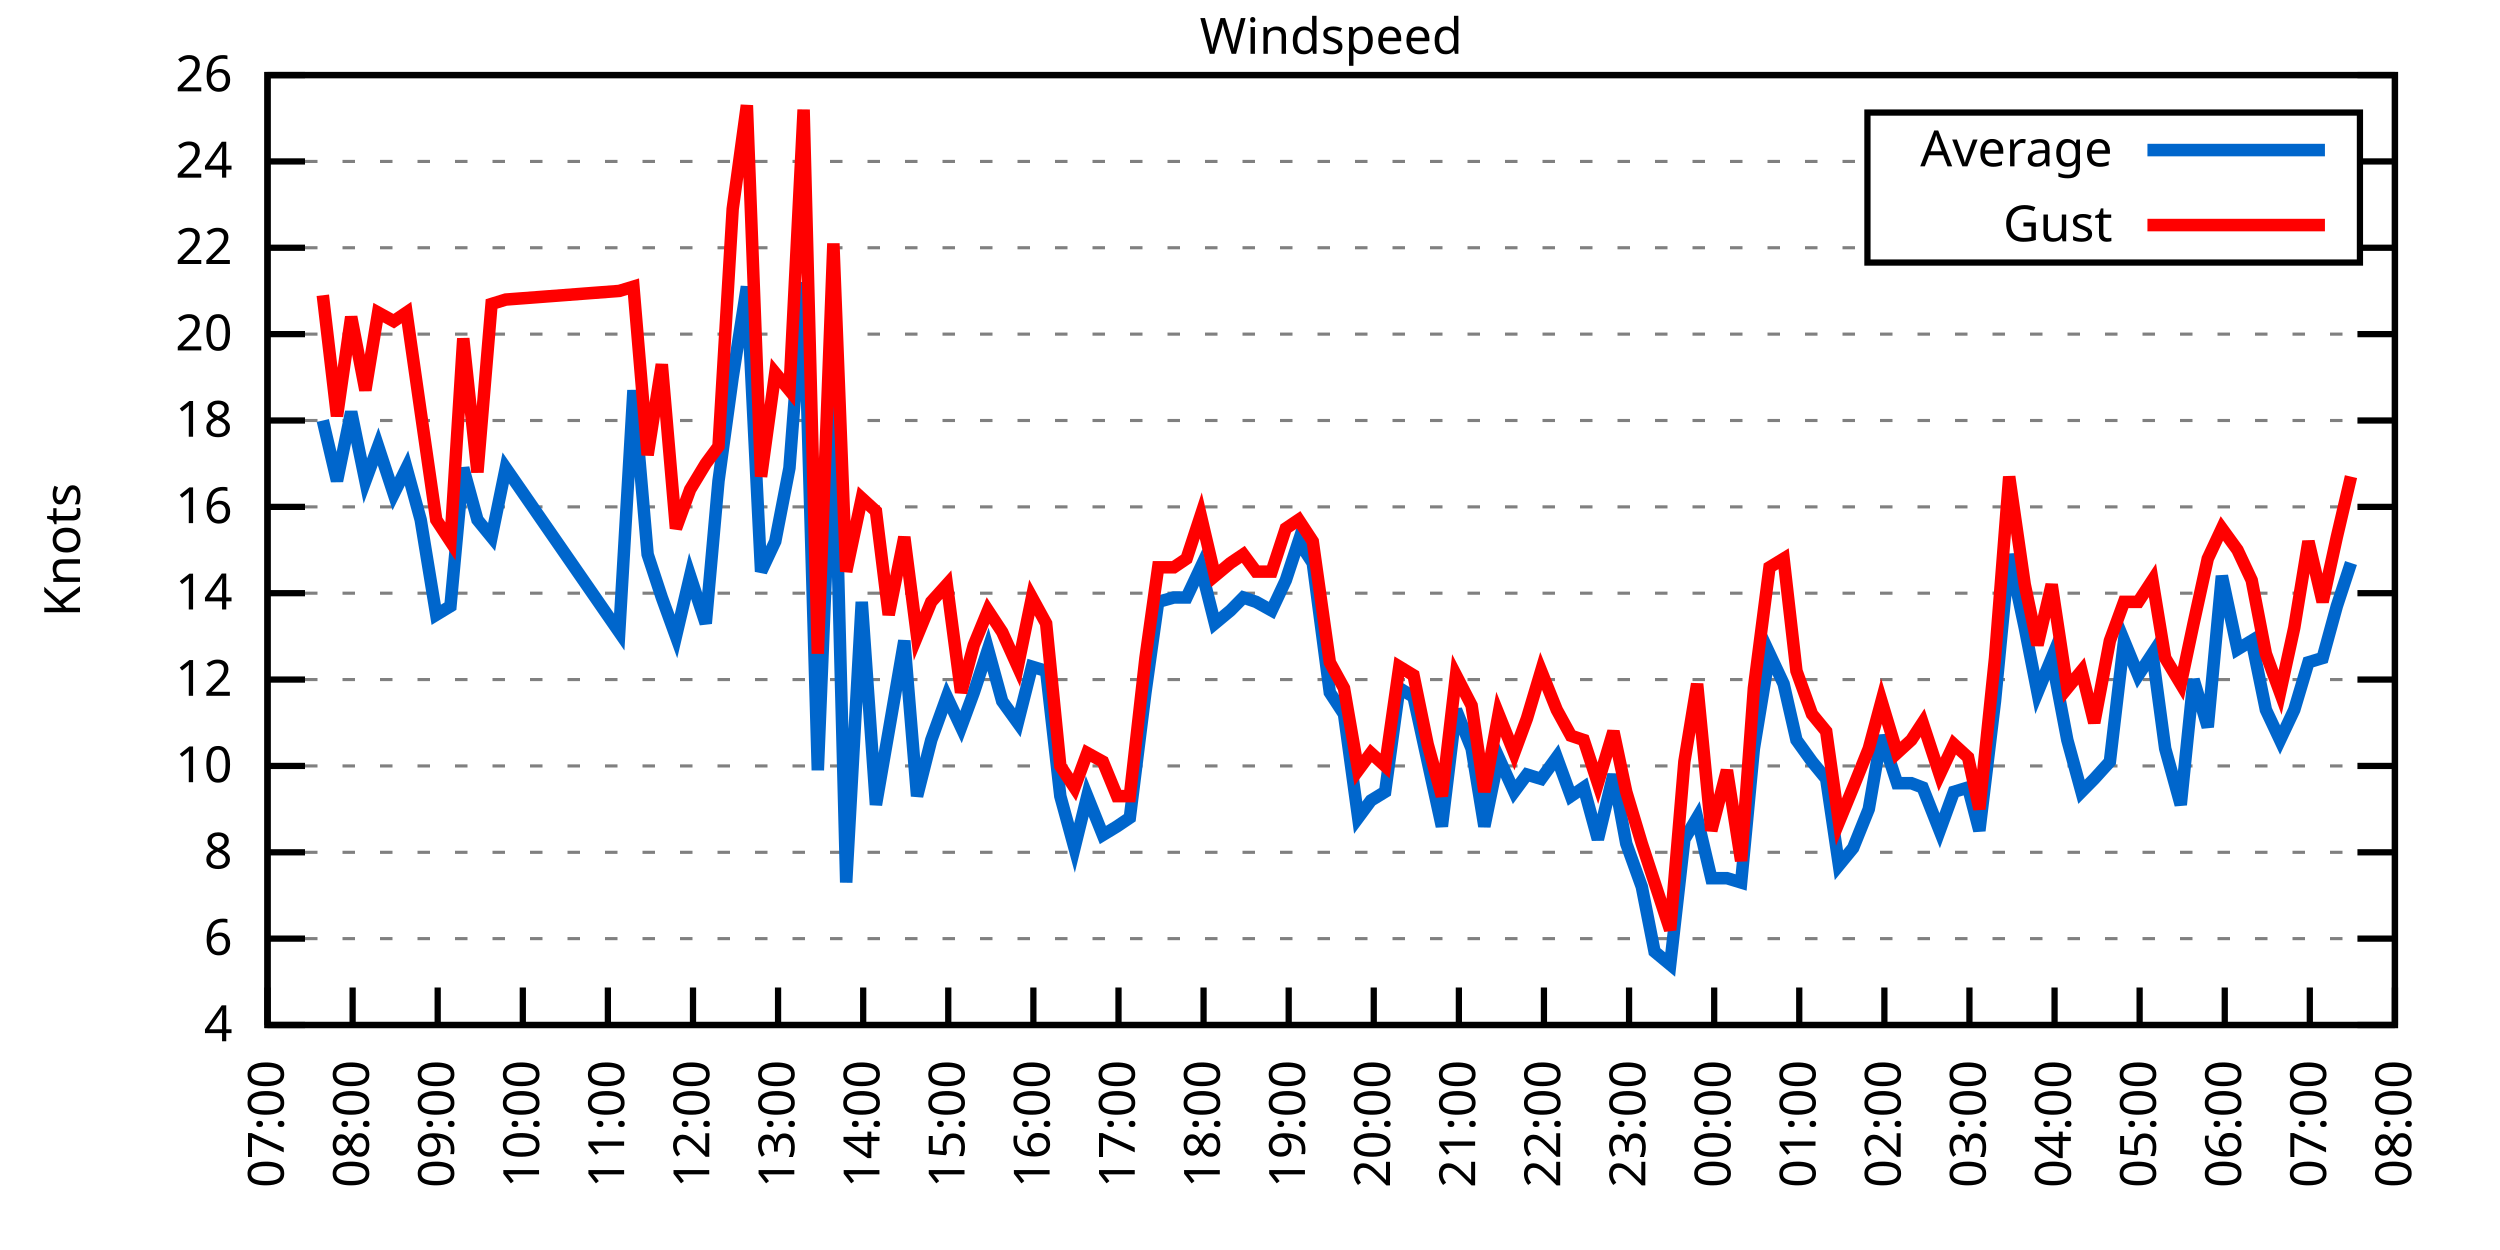
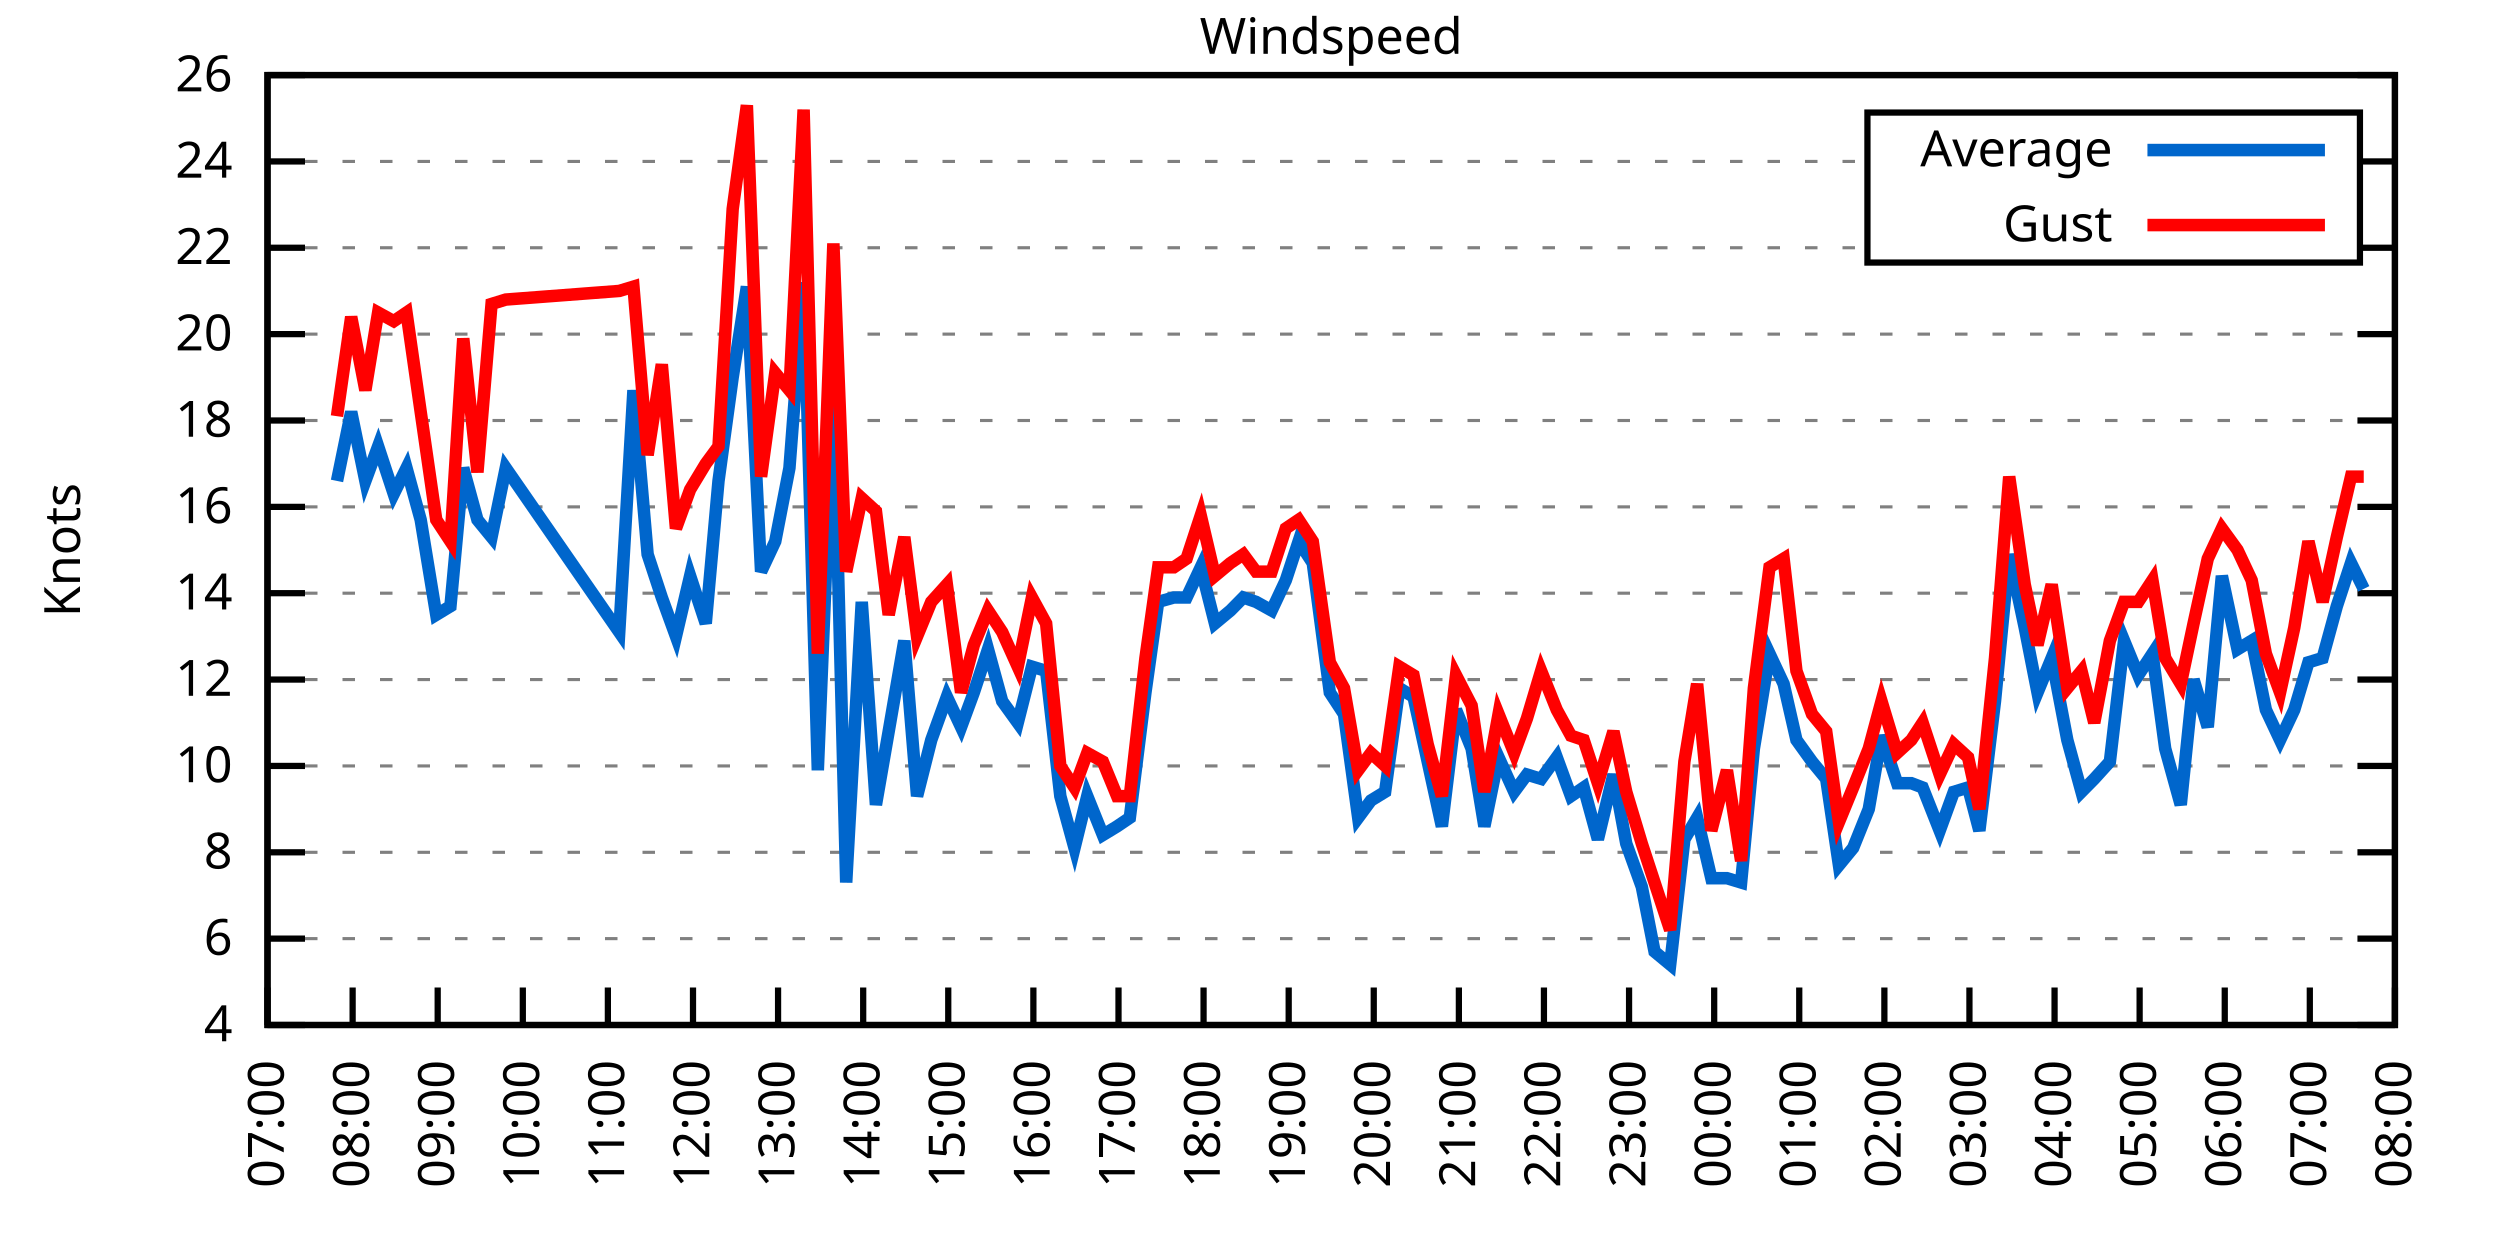
<svg xmlns="http://www.w3.org/2000/svg" xmlns:xlink="http://www.w3.org/1999/xlink" width="400" height="200" viewBox="0 0 400 200">
  <g id="gnuplot_canvas">
    <rect x="0" y="0" width="400" height="200" fill="none" />
    <defs>
      <circle id="gpDot" r="0.5" stroke-width="0.5" stroke="currentColor" />
      <path id="gpPt0" stroke-width="0.333" stroke="currentColor" d="M-1,0 h2 M0,-1 v2" />
      <path id="gpPt1" stroke-width="0.333" stroke="currentColor" d="M-1,-1 L1,1 M1,-1 L-1,1" />
      <path id="gpPt2" stroke-width="0.333" stroke="currentColor" d="M-1,0 L1,0 M0,-1 L0,1 M-1,-1 L1,1 M-1,1 L1,-1" />
      <rect id="gpPt3" stroke-width="0.333" stroke="currentColor" x="-1" y="-1" width="2" height="2" />
      <rect id="gpPt4" stroke-width="0.333" stroke="currentColor" fill="currentColor" x="-1" y="-1" width="2" height="2" />
      <circle id="gpPt5" stroke-width="0.333" stroke="currentColor" cx="0" cy="0" r="1" />
      <use xlink:href="#gpPt5" id="gpPt6" fill="currentColor" stroke="none" />
      <path id="gpPt7" stroke-width="0.333" stroke="currentColor" d="M0,-1.33 L-1.33,0.67 L1.33,0.67 z" />
      <use xlink:href="#gpPt7" id="gpPt8" fill="currentColor" stroke="none" />
      <use xlink:href="#gpPt7" id="gpPt9" stroke="currentColor" transform="rotate(180)" />
      <use xlink:href="#gpPt9" id="gpPt10" fill="currentColor" stroke="none" />
      <use xlink:href="#gpPt3" id="gpPt11" stroke="currentColor" transform="rotate(45)" />
      <use xlink:href="#gpPt11" id="gpPt12" fill="currentColor" stroke="none" />
      <path id="gpPt13" stroke-width="0.333" stroke="currentColor" d="M0,1.330 L1.265,0.411 L0.782,-1.067 L-0.782,-1.076 L-1.265,0.411 z" />
      <use xlink:href="#gpPt13" id="gpPt14" fill="currentColor" stroke="none" />
      <filter id="textbox" filterUnits="objectBoundingBox" x="0" y="0" height="1" width="1">
        <feFlood flood-color="white" flood-opacity="1" result="bgnd" />
        <feComposite in="SourceGraphic" in2="bgnd" operator="atop" />
      </filter>
      <filter id="greybox" filterUnits="objectBoundingBox" x="0" y="0" height="1" width="1">
        <feFlood flood-color="lightgrey" flood-opacity="1" result="grey" />
        <feComposite in="SourceGraphic" in2="grey" operator="atop" />
      </filter>
    </defs>
    <g fill="none" color="white" stroke="currentColor" stroke-width="1.00" stroke-linecap="butt" stroke-linejoin="miter">
</g>
    <g fill="none" color="black" stroke="currentColor" stroke-width="1.00" stroke-linecap="butt" stroke-linejoin="miter">
      <g stroke="none" shape-rendering="crispEdges">
        <polygon fill="rgb(255, 255, 255)" points="42.80,164.00 383.18,164.00 383.18,12.02 42.80,12.02 " />
      </g>
    </g>
    <g fill="none" color="black" stroke="currentColor" stroke-width="1.00" stroke-linecap="butt" stroke-linejoin="miter">
</g>
    <g fill="none" color="black" stroke="black" stroke-width="0.50" stroke-linecap="butt" stroke-linejoin="miter">
</g>
    <g fill="none" color="gray" stroke="currentColor" stroke-width="0.50" stroke-linecap="butt" stroke-linejoin="miter">
      <path stroke="gray" stroke-dasharray="2,4" class="gridline" d="M42.80,164.00 L383.19,164.00  " />
    </g>
    <g fill="none" color="gray" stroke="gray" stroke-width="1.00" stroke-linecap="butt" stroke-linejoin="miter">
</g>
    <g fill="none" color="black" stroke="currentColor" stroke-width="1.00" stroke-linecap="butt" stroke-linejoin="miter">
      <path stroke="black" d="M42.80,164.00 L48.80,164.00 M383.19,164.00 L377.19,164.00  " />
      <g transform="translate(37.20,166.60)" stroke="none" fill="black" font-family="Sans" font-size="8.00" text-anchor="end">
        <text>
          <tspan font-family="Sans"> 4</tspan>
        </text>
      </g>
    </g>
    <g fill="none" color="black" stroke="currentColor" stroke-width="1.00" stroke-linecap="butt" stroke-linejoin="miter">
</g>
    <g fill="none" color="black" stroke="black" stroke-width="0.50" stroke-linecap="butt" stroke-linejoin="miter">
</g>
    <g fill="none" color="gray" stroke="currentColor" stroke-width="0.50" stroke-linecap="butt" stroke-linejoin="miter">
      <path stroke="gray" stroke-dasharray="2,4" class="gridline" d="M42.80,150.18 L383.19,150.18  " />
    </g>
    <g fill="none" color="gray" stroke="gray" stroke-width="1.00" stroke-linecap="butt" stroke-linejoin="miter">
</g>
    <g fill="none" color="black" stroke="currentColor" stroke-width="1.00" stroke-linecap="butt" stroke-linejoin="miter">
      <path stroke="black" d="M42.80,150.18 L48.80,150.18 M383.19,150.18 L377.19,150.18  " />
      <g transform="translate(37.20,152.78)" stroke="none" fill="black" font-family="Sans" font-size="8.00" text-anchor="end">
        <text>
          <tspan font-family="Sans"> 6</tspan>
        </text>
      </g>
    </g>
    <g fill="none" color="black" stroke="currentColor" stroke-width="1.00" stroke-linecap="butt" stroke-linejoin="miter">
</g>
    <g fill="none" color="black" stroke="black" stroke-width="0.50" stroke-linecap="butt" stroke-linejoin="miter">
</g>
    <g fill="none" color="gray" stroke="currentColor" stroke-width="0.50" stroke-linecap="butt" stroke-linejoin="miter">
      <path stroke="gray" stroke-dasharray="2,4" class="gridline" d="M42.80,136.37 L383.19,136.37  " />
    </g>
    <g fill="none" color="gray" stroke="gray" stroke-width="1.00" stroke-linecap="butt" stroke-linejoin="miter">
</g>
    <g fill="none" color="black" stroke="currentColor" stroke-width="1.00" stroke-linecap="butt" stroke-linejoin="miter">
      <path stroke="black" d="M42.80,136.37 L48.80,136.37 M383.19,136.37 L377.19,136.37  " />
      <g transform="translate(37.20,138.97)" stroke="none" fill="black" font-family="Sans" font-size="8.00" text-anchor="end">
        <text>
          <tspan font-family="Sans"> 8</tspan>
        </text>
      </g>
    </g>
    <g fill="none" color="black" stroke="currentColor" stroke-width="1.00" stroke-linecap="butt" stroke-linejoin="miter">
</g>
    <g fill="none" color="black" stroke="black" stroke-width="0.50" stroke-linecap="butt" stroke-linejoin="miter">
</g>
    <g fill="none" color="gray" stroke="currentColor" stroke-width="0.50" stroke-linecap="butt" stroke-linejoin="miter">
      <path stroke="gray" stroke-dasharray="2,4" class="gridline" d="M42.80,122.55 L383.19,122.55  " />
    </g>
    <g fill="none" color="gray" stroke="gray" stroke-width="1.00" stroke-linecap="butt" stroke-linejoin="miter">
</g>
    <g fill="none" color="black" stroke="currentColor" stroke-width="1.00" stroke-linecap="butt" stroke-linejoin="miter">
      <path stroke="black" d="M42.80,122.55 L48.80,122.55 M383.19,122.55 L377.19,122.55  " />
      <g transform="translate(37.20,125.15)" stroke="none" fill="black" font-family="Sans" font-size="8.00" text-anchor="end">
        <text>
          <tspan font-family="Sans"> 10</tspan>
        </text>
      </g>
    </g>
    <g fill="none" color="black" stroke="currentColor" stroke-width="1.00" stroke-linecap="butt" stroke-linejoin="miter">
</g>
    <g fill="none" color="black" stroke="black" stroke-width="0.50" stroke-linecap="butt" stroke-linejoin="miter">
</g>
    <g fill="none" color="gray" stroke="currentColor" stroke-width="0.50" stroke-linecap="butt" stroke-linejoin="miter">
      <path stroke="gray" stroke-dasharray="2,4" class="gridline" d="M42.80,108.73 L383.19,108.73  " />
    </g>
    <g fill="none" color="gray" stroke="gray" stroke-width="1.00" stroke-linecap="butt" stroke-linejoin="miter">
</g>
    <g fill="none" color="black" stroke="currentColor" stroke-width="1.00" stroke-linecap="butt" stroke-linejoin="miter">
      <path stroke="black" d="M42.80,108.73 L48.80,108.73 M383.19,108.73 L377.19,108.73  " />
      <g transform="translate(37.20,111.33)" stroke="none" fill="black" font-family="Sans" font-size="8.00" text-anchor="end">
        <text>
          <tspan font-family="Sans"> 12</tspan>
        </text>
      </g>
    </g>
    <g fill="none" color="black" stroke="currentColor" stroke-width="1.00" stroke-linecap="butt" stroke-linejoin="miter">
</g>
    <g fill="none" color="black" stroke="black" stroke-width="0.50" stroke-linecap="butt" stroke-linejoin="miter">
</g>
    <g fill="none" color="gray" stroke="currentColor" stroke-width="0.50" stroke-linecap="butt" stroke-linejoin="miter">
      <path stroke="gray" stroke-dasharray="2,4" class="gridline" d="M42.80,94.91 L383.19,94.91  " />
    </g>
    <g fill="none" color="gray" stroke="gray" stroke-width="1.00" stroke-linecap="butt" stroke-linejoin="miter">
</g>
    <g fill="none" color="black" stroke="currentColor" stroke-width="1.00" stroke-linecap="butt" stroke-linejoin="miter">
      <path stroke="black" d="M42.80,94.91 L48.80,94.91 M383.19,94.91 L377.19,94.91  " />
      <g transform="translate(37.20,97.51)" stroke="none" fill="black" font-family="Sans" font-size="8.00" text-anchor="end">
        <text>
          <tspan font-family="Sans"> 14</tspan>
        </text>
      </g>
    </g>
    <g fill="none" color="black" stroke="currentColor" stroke-width="1.00" stroke-linecap="butt" stroke-linejoin="miter">
</g>
    <g fill="none" color="black" stroke="black" stroke-width="0.50" stroke-linecap="butt" stroke-linejoin="miter">
</g>
    <g fill="none" color="gray" stroke="currentColor" stroke-width="0.50" stroke-linecap="butt" stroke-linejoin="miter">
      <path stroke="gray" stroke-dasharray="2,4" class="gridline" d="M42.80,81.10 L383.19,81.10  " />
    </g>
    <g fill="none" color="gray" stroke="gray" stroke-width="1.00" stroke-linecap="butt" stroke-linejoin="miter">
</g>
    <g fill="none" color="black" stroke="currentColor" stroke-width="1.00" stroke-linecap="butt" stroke-linejoin="miter">
      <path stroke="black" d="M42.80,81.10 L48.80,81.10 M383.19,81.10 L377.19,81.10  " />
      <g transform="translate(37.20,83.70)" stroke="none" fill="black" font-family="Sans" font-size="8.00" text-anchor="end">
        <text>
          <tspan font-family="Sans"> 16</tspan>
        </text>
      </g>
    </g>
    <g fill="none" color="black" stroke="currentColor" stroke-width="1.00" stroke-linecap="butt" stroke-linejoin="miter">
</g>
    <g fill="none" color="black" stroke="black" stroke-width="0.50" stroke-linecap="butt" stroke-linejoin="miter">
</g>
    <g fill="none" color="gray" stroke="currentColor" stroke-width="0.50" stroke-linecap="butt" stroke-linejoin="miter">
      <path stroke="gray" stroke-dasharray="2,4" class="gridline" d="M42.80,67.28 L383.19,67.28  " />
    </g>
    <g fill="none" color="gray" stroke="gray" stroke-width="1.00" stroke-linecap="butt" stroke-linejoin="miter">
</g>
    <g fill="none" color="black" stroke="currentColor" stroke-width="1.00" stroke-linecap="butt" stroke-linejoin="miter">
      <path stroke="black" d="M42.80,67.28 L48.80,67.28 M383.19,67.28 L377.19,67.28  " />
      <g transform="translate(37.20,69.88)" stroke="none" fill="black" font-family="Sans" font-size="8.00" text-anchor="end">
        <text>
          <tspan font-family="Sans"> 18</tspan>
        </text>
      </g>
    </g>
    <g fill="none" color="black" stroke="currentColor" stroke-width="1.00" stroke-linecap="butt" stroke-linejoin="miter">
</g>
    <g fill="none" color="black" stroke="black" stroke-width="0.50" stroke-linecap="butt" stroke-linejoin="miter">
</g>
    <g fill="none" color="gray" stroke="currentColor" stroke-width="0.50" stroke-linecap="butt" stroke-linejoin="miter">
      <path stroke="gray" stroke-dasharray="2,4" class="gridline" d="M42.80,53.46 L383.19,53.46  " />
    </g>
    <g fill="none" color="gray" stroke="gray" stroke-width="1.00" stroke-linecap="butt" stroke-linejoin="miter">
</g>
    <g fill="none" color="black" stroke="currentColor" stroke-width="1.00" stroke-linecap="butt" stroke-linejoin="miter">
      <path stroke="black" d="M42.80,53.46 L48.80,53.46 M383.19,53.46 L377.19,53.46  " />
      <g transform="translate(37.20,56.06)" stroke="none" fill="black" font-family="Sans" font-size="8.00" text-anchor="end">
        <text>
          <tspan font-family="Sans"> 20</tspan>
        </text>
      </g>
    </g>
    <g fill="none" color="black" stroke="currentColor" stroke-width="1.00" stroke-linecap="butt" stroke-linejoin="miter">
</g>
    <g fill="none" color="black" stroke="black" stroke-width="0.50" stroke-linecap="butt" stroke-linejoin="miter">
</g>
    <g fill="none" color="gray" stroke="currentColor" stroke-width="0.50" stroke-linecap="butt" stroke-linejoin="miter">
      <path stroke="gray" stroke-dasharray="2,4" class="gridline" d="M42.80,39.64 L298.79,39.64 M377.59,39.64 L383.19,39.64  " />
    </g>
    <g fill="none" color="gray" stroke="gray" stroke-width="1.00" stroke-linecap="butt" stroke-linejoin="miter">
</g>
    <g fill="none" color="black" stroke="currentColor" stroke-width="1.00" stroke-linecap="butt" stroke-linejoin="miter">
      <path stroke="black" d="M42.80,39.64 L48.80,39.64 M383.19,39.64 L377.19,39.64  " />
      <g transform="translate(37.20,42.24)" stroke="none" fill="black" font-family="Sans" font-size="8.00" text-anchor="end">
        <text>
          <tspan font-family="Sans"> 22</tspan>
        </text>
      </g>
    </g>
    <g fill="none" color="black" stroke="currentColor" stroke-width="1.00" stroke-linecap="butt" stroke-linejoin="miter">
</g>
    <g fill="none" color="black" stroke="black" stroke-width="0.50" stroke-linecap="butt" stroke-linejoin="miter">
</g>
    <g fill="none" color="gray" stroke="currentColor" stroke-width="0.50" stroke-linecap="butt" stroke-linejoin="miter">
      <path stroke="gray" stroke-dasharray="2,4" class="gridline" d="M42.80,25.83 L298.79,25.83 M377.59,25.83 L383.19,25.83  " />
    </g>
    <g fill="none" color="gray" stroke="gray" stroke-width="1.00" stroke-linecap="butt" stroke-linejoin="miter">
</g>
    <g fill="none" color="black" stroke="currentColor" stroke-width="1.00" stroke-linecap="butt" stroke-linejoin="miter">
      <path stroke="black" d="M42.80,25.83 L48.80,25.83 M383.19,25.83 L377.19,25.83  " />
      <g transform="translate(37.20,28.43)" stroke="none" fill="black" font-family="Sans" font-size="8.00" text-anchor="end">
        <text>
          <tspan font-family="Sans"> 24</tspan>
        </text>
      </g>
    </g>
    <g fill="none" color="black" stroke="currentColor" stroke-width="1.00" stroke-linecap="butt" stroke-linejoin="miter">
</g>
    <g fill="none" color="black" stroke="black" stroke-width="0.50" stroke-linecap="butt" stroke-linejoin="miter">
</g>
    <g fill="none" color="gray" stroke="currentColor" stroke-width="0.50" stroke-linecap="butt" stroke-linejoin="miter">
      <path stroke="gray" stroke-dasharray="2,4" class="gridline" d="M42.80,12.01 L383.19,12.01  " />
    </g>
    <g fill="none" color="gray" stroke="gray" stroke-width="1.00" stroke-linecap="butt" stroke-linejoin="miter">
</g>
    <g fill="none" color="black" stroke="currentColor" stroke-width="1.00" stroke-linecap="butt" stroke-linejoin="miter">
      <path stroke="black" d="M42.80,12.01 L48.80,12.01 M383.19,12.01 L377.19,12.01  " />
      <g transform="translate(37.20,14.61)" stroke="none" fill="black" font-family="Sans" font-size="8.00" text-anchor="end">
        <text>
          <tspan font-family="Sans"> 26</tspan>
        </text>
      </g>
    </g>
    <g fill="none" color="black" stroke="currentColor" stroke-width="1.00" stroke-linecap="butt" stroke-linejoin="miter">
      <path stroke="black" d="M42.80,164.00 L42.80,158.00  " />
      <g transform="translate(45.40,169.60) rotate(270.00)" stroke="none" fill="black" font-family="Sans" font-size="8.00" text-anchor="end">
        <text>
          <tspan font-family="Sans">07:00</tspan>
        </text>
      </g>
    </g>
    <g fill="none" color="black" stroke="currentColor" stroke-width="1.00" stroke-linecap="butt" stroke-linejoin="miter">
      <path stroke="black" d="M56.42,164.00 L56.42,158.00  " />
      <g transform="translate(59.02,169.60) rotate(270.00)" stroke="none" fill="black" font-family="Sans" font-size="8.00" text-anchor="end">
        <text>
          <tspan font-family="Sans">08:00</tspan>
        </text>
      </g>
    </g>
    <g fill="none" color="black" stroke="currentColor" stroke-width="1.00" stroke-linecap="butt" stroke-linejoin="miter">
      <path stroke="black" d="M70.03,164.00 L70.03,158.00  " />
      <g transform="translate(72.63,169.60) rotate(270.00)" stroke="none" fill="black" font-family="Sans" font-size="8.00" text-anchor="end">
        <text>
          <tspan font-family="Sans">09:00</tspan>
        </text>
      </g>
    </g>
    <g fill="none" color="black" stroke="currentColor" stroke-width="1.00" stroke-linecap="butt" stroke-linejoin="miter">
      <path stroke="black" d="M83.65,164.00 L83.65,158.00  " />
      <g transform="translate(86.25,169.60) rotate(270.00)" stroke="none" fill="black" font-family="Sans" font-size="8.00" text-anchor="end">
        <text>
          <tspan font-family="Sans">10:00</tspan>
        </text>
      </g>
    </g>
    <g fill="none" color="black" stroke="currentColor" stroke-width="1.00" stroke-linecap="butt" stroke-linejoin="miter">
      <path stroke="black" d="M97.26,164.00 L97.26,158.00  " />
      <g transform="translate(99.86,169.60) rotate(270.00)" stroke="none" fill="black" font-family="Sans" font-size="8.00" text-anchor="end">
        <text>
          <tspan font-family="Sans">11:00</tspan>
        </text>
      </g>
    </g>
    <g fill="none" color="black" stroke="currentColor" stroke-width="1.00" stroke-linecap="butt" stroke-linejoin="miter">
      <path stroke="black" d="M110.88,164.00 L110.88,158.00  " />
      <g transform="translate(113.48,169.60) rotate(270.00)" stroke="none" fill="black" font-family="Sans" font-size="8.00" text-anchor="end">
        <text>
          <tspan font-family="Sans">12:00</tspan>
        </text>
      </g>
    </g>
    <g fill="none" color="black" stroke="currentColor" stroke-width="1.00" stroke-linecap="butt" stroke-linejoin="miter">
      <path stroke="black" d="M124.49,164.00 L124.49,158.00  " />
      <g transform="translate(127.09,169.60) rotate(270.00)" stroke="none" fill="black" font-family="Sans" font-size="8.00" text-anchor="end">
        <text>
          <tspan font-family="Sans">13:00</tspan>
        </text>
      </g>
    </g>
    <g fill="none" color="black" stroke="currentColor" stroke-width="1.00" stroke-linecap="butt" stroke-linejoin="miter">
      <path stroke="black" d="M138.11,164.00 L138.11,158.00  " />
      <g transform="translate(140.71,169.60) rotate(270.00)" stroke="none" fill="black" font-family="Sans" font-size="8.00" text-anchor="end">
        <text>
          <tspan font-family="Sans">14:00</tspan>
        </text>
      </g>
    </g>
    <g fill="none" color="black" stroke="currentColor" stroke-width="1.00" stroke-linecap="butt" stroke-linejoin="miter">
      <path stroke="black" d="M151.72,164.00 L151.72,158.00  " />
      <g transform="translate(154.32,169.60) rotate(270.00)" stroke="none" fill="black" font-family="Sans" font-size="8.00" text-anchor="end">
        <text>
          <tspan font-family="Sans">15:00</tspan>
        </text>
      </g>
    </g>
    <g fill="none" color="black" stroke="currentColor" stroke-width="1.00" stroke-linecap="butt" stroke-linejoin="miter">
      <path stroke="black" d="M165.34,164.00 L165.34,158.00  " />
      <g transform="translate(167.94,169.60) rotate(270.00)" stroke="none" fill="black" font-family="Sans" font-size="8.00" text-anchor="end">
        <text>
          <tspan font-family="Sans">16:00</tspan>
        </text>
      </g>
    </g>
    <g fill="none" color="black" stroke="currentColor" stroke-width="1.00" stroke-linecap="butt" stroke-linejoin="miter">
      <path stroke="black" d="M178.96,164.00 L178.96,158.00  " />
      <g transform="translate(181.56,169.60) rotate(270.00)" stroke="none" fill="black" font-family="Sans" font-size="8.00" text-anchor="end">
        <text>
          <tspan font-family="Sans">17:00</tspan>
        </text>
      </g>
    </g>
    <g fill="none" color="black" stroke="currentColor" stroke-width="1.00" stroke-linecap="butt" stroke-linejoin="miter">
      <path stroke="black" d="M192.57,164.00 L192.57,158.00  " />
      <g transform="translate(195.17,169.60) rotate(270.00)" stroke="none" fill="black" font-family="Sans" font-size="8.00" text-anchor="end">
        <text>
          <tspan font-family="Sans">18:00</tspan>
        </text>
      </g>
    </g>
    <g fill="none" color="black" stroke="currentColor" stroke-width="1.00" stroke-linecap="butt" stroke-linejoin="miter">
      <path stroke="black" d="M206.19,164.00 L206.19,158.00  " />
      <g transform="translate(208.79,169.60) rotate(270.00)" stroke="none" fill="black" font-family="Sans" font-size="8.00" text-anchor="end">
        <text>
          <tspan font-family="Sans">19:00</tspan>
        </text>
      </g>
    </g>
    <g fill="none" color="black" stroke="currentColor" stroke-width="1.00" stroke-linecap="butt" stroke-linejoin="miter">
      <path stroke="black" d="M219.80,164.00 L219.80,158.00  " />
      <g transform="translate(222.40,169.60) rotate(270.00)" stroke="none" fill="black" font-family="Sans" font-size="8.00" text-anchor="end">
        <text>
          <tspan font-family="Sans">20:00</tspan>
        </text>
      </g>
    </g>
    <g fill="none" color="black" stroke="currentColor" stroke-width="1.00" stroke-linecap="butt" stroke-linejoin="miter">
      <path stroke="black" d="M233.42,164.00 L233.42,158.00  " />
      <g transform="translate(236.02,169.60) rotate(270.00)" stroke="none" fill="black" font-family="Sans" font-size="8.00" text-anchor="end">
        <text>
          <tspan font-family="Sans">21:00</tspan>
        </text>
      </g>
    </g>
    <g fill="none" color="black" stroke="currentColor" stroke-width="1.00" stroke-linecap="butt" stroke-linejoin="miter">
      <path stroke="black" d="M247.03,164.00 L247.03,158.00  " />
      <g transform="translate(249.63,169.60) rotate(270.00)" stroke="none" fill="black" font-family="Sans" font-size="8.00" text-anchor="end">
        <text>
          <tspan font-family="Sans">22:00</tspan>
        </text>
      </g>
    </g>
    <g fill="none" color="black" stroke="currentColor" stroke-width="1.00" stroke-linecap="butt" stroke-linejoin="miter">
      <path stroke="black" d="M260.65,164.00 L260.65,158.00  " />
      <g transform="translate(263.25,169.60) rotate(270.00)" stroke="none" fill="black" font-family="Sans" font-size="8.00" text-anchor="end">
        <text>
          <tspan font-family="Sans">23:00</tspan>
        </text>
      </g>
    </g>
    <g fill="none" color="black" stroke="currentColor" stroke-width="1.00" stroke-linecap="butt" stroke-linejoin="miter">
      <path stroke="black" d="M274.27,164.00 L274.27,158.00  " />
      <g transform="translate(276.87,169.60) rotate(270.00)" stroke="none" fill="black" font-family="Sans" font-size="8.00" text-anchor="end">
        <text>
          <tspan font-family="Sans">00:00</tspan>
        </text>
      </g>
    </g>
    <g fill="none" color="black" stroke="currentColor" stroke-width="1.00" stroke-linecap="butt" stroke-linejoin="miter">
      <path stroke="black" d="M287.88,164.00 L287.88,158.00  " />
      <g transform="translate(290.48,169.60) rotate(270.00)" stroke="none" fill="black" font-family="Sans" font-size="8.00" text-anchor="end">
        <text>
          <tspan font-family="Sans">01:00</tspan>
        </text>
      </g>
    </g>
    <g fill="none" color="black" stroke="currentColor" stroke-width="1.00" stroke-linecap="butt" stroke-linejoin="miter">
      <path stroke="black" d="M301.50,164.00 L301.50,158.00  " />
      <g transform="translate(304.10,169.60) rotate(270.00)" stroke="none" fill="black" font-family="Sans" font-size="8.00" text-anchor="end">
        <text>
          <tspan font-family="Sans">02:00</tspan>
        </text>
      </g>
    </g>
    <g fill="none" color="black" stroke="currentColor" stroke-width="1.00" stroke-linecap="butt" stroke-linejoin="miter">
      <path stroke="black" d="M315.11,164.00 L315.11,158.00  " />
      <g transform="translate(317.71,169.60) rotate(270.00)" stroke="none" fill="black" font-family="Sans" font-size="8.00" text-anchor="end">
        <text>
          <tspan font-family="Sans">03:00</tspan>
        </text>
      </g>
    </g>
    <g fill="none" color="black" stroke="currentColor" stroke-width="1.00" stroke-linecap="butt" stroke-linejoin="miter">
      <path stroke="black" d="M328.73,164.00 L328.73,158.00  " />
      <g transform="translate(331.33,169.60) rotate(270.00)" stroke="none" fill="black" font-family="Sans" font-size="8.00" text-anchor="end">
        <text>
          <tspan font-family="Sans">04:00</tspan>
        </text>
      </g>
    </g>
    <g fill="none" color="black" stroke="currentColor" stroke-width="1.00" stroke-linecap="butt" stroke-linejoin="miter">
      <path stroke="black" d="M342.34,164.00 L342.34,158.00  " />
      <g transform="translate(344.94,169.60) rotate(270.00)" stroke="none" fill="black" font-family="Sans" font-size="8.00" text-anchor="end">
        <text>
          <tspan font-family="Sans">05:00</tspan>
        </text>
      </g>
    </g>
    <g fill="none" color="black" stroke="currentColor" stroke-width="1.00" stroke-linecap="butt" stroke-linejoin="miter">
      <path stroke="black" d="M355.96,164.00 L355.96,158.00  " />
      <g transform="translate(358.56,169.60) rotate(270.00)" stroke="none" fill="black" font-family="Sans" font-size="8.00" text-anchor="end">
        <text>
          <tspan font-family="Sans">06:00</tspan>
        </text>
      </g>
    </g>
    <g fill="none" color="black" stroke="currentColor" stroke-width="1.00" stroke-linecap="butt" stroke-linejoin="miter">
      <path stroke="black" d="M369.57,164.00 L369.57,158.00  " />
      <g transform="translate(372.17,169.60) rotate(270.00)" stroke="none" fill="black" font-family="Sans" font-size="8.00" text-anchor="end">
        <text>
          <tspan font-family="Sans">07:00</tspan>
        </text>
      </g>
    </g>
    <g fill="none" color="black" stroke="currentColor" stroke-width="1.00" stroke-linecap="butt" stroke-linejoin="miter">
      <path stroke="black" d="M383.19,164.00 L383.19,158.00  " />
      <g transform="translate(385.79,169.60) rotate(270.00)" stroke="none" fill="black" font-family="Sans" font-size="8.00" text-anchor="end">
        <text>
          <tspan font-family="Sans">08:00</tspan>
        </text>
      </g>
    </g>
    <g fill="none" color="black" stroke="currentColor" stroke-width="1.00" stroke-linecap="butt" stroke-linejoin="miter">
</g>
    <g fill="none" color="black" stroke="currentColor" stroke-width="1.00" stroke-linecap="butt" stroke-linejoin="miter">
      <path stroke="black" d="M42.80,12.01 L42.80,164.00 L383.19,164.00 L383.19,12.01 L42.80,12.01 Z  " />
    </g>
    <g fill="none" color="black" stroke="currentColor" stroke-width="1.00" stroke-linecap="butt" stroke-linejoin="miter">
</g>
    <g fill="none" color="black" stroke="currentColor" stroke-width="1.00" stroke-linecap="butt" stroke-linejoin="miter">
      <path stroke="black" d="M298.79,42.01 L298.79,18.01 L377.59,18.01 L377.59,42.01 L298.79,42.01 Z  " />
    </g>
    <g id="Windspeed_plot_1">
      <g fill="none" color="white" stroke="black" stroke-width="2.00" stroke-linecap="butt" stroke-linejoin="miter">
</g>
      <g fill="none" color="black" stroke="currentColor" stroke-width="2.00" stroke-linecap="butt" stroke-linejoin="miter">
        <g transform="translate(337.99,26.61)" stroke="none" fill="black" font-family="Sans" font-size="8.00" text-anchor="end">
          <text>
            <tspan font-family="Sans">Average</tspan>
          </text>
        </g>
      </g>
      <g fill="none" color="black" stroke="currentColor" stroke-width="2.00" stroke-linecap="butt" stroke-linejoin="miter">
-         <path stroke="rgb(  0, 102, 204)" d="M343.59,24.01 L371.99,24.01 M51.65,67.28 L53.92,76.95 L56.19,65.90 L58.46,76.95 L60.50,71.42 L63.00,79.02   L65.04,74.88 L67.31,83.17 L69.80,98.37 L72.07,96.99 L74.12,74.88 L76.39,83.17 L78.65,85.93 L80.92,74.88   L99.08,101.13 L101.35,62.44 L103.62,88.70 L105.89,95.60 L108.15,101.82 L110.42,92.15 L112.92,99.75 L114.96,76.95   L117.23,60.37 L119.50,45.86 L121.77,91.46 L124.04,86.62 L126.31,74.88 L128.58,45.17 L130.85,123.24 L133.34,62.44   L135.39,141.20 L137.88,96.30 L140.15,128.77 L142.19,117.02 L144.69,102.51 L146.73,127.38 L149.00,118.40 L151.50,111.49   L153.77,116.33 L155.81,110.80 L158.08,103.89 L160.35,112.19 L162.84,115.64 L165.11,106.66 L167.38,107.35 L169.65,127.38   L171.92,135.67 L173.96,127.38 L176.46,133.60 L178.73,132.22 L180.77,130.84 L183.27,110.80 L185.31,96.30 L187.81,95.60   L189.85,95.60 L192.12,90.77 L194.39,99.75 L196.88,97.68 L198.93,95.60 L200.97,96.30 L203.46,97.68 L205.73,92.84   L207.78,86.62 L210.04,90.08 L212.77,110.80 L215.04,114.26 L217.31,130.84 L219.35,128.08 L221.62,126.69 L223.89,110.11   L226.16,111.49 L228.43,121.86 L230.70,132.22 L232.96,113.57 L235.46,119.78 L237.50,132.22 L239.77,121.17 L242.27,126.69   L244.31,123.93 L246.58,124.62 L249.08,121.17 L251.35,127.38 L253.39,126.00 L255.66,134.29 L258.15,123.93 L260.20,134.98   L262.69,141.89 L264.73,152.26 L267.23,154.33 L269.50,134.29 L271.54,130.84 L273.81,140.51 L276.31,140.51 L278.58,141.20   L280.62,119.78 L283.12,104.59 L285.38,109.42 L287.43,118.40 L289.92,121.86 L292.19,124.62 L294.23,138.44 L296.50,135.67   L299.00,129.46 L301.04,117.71 L303.54,125.31 L305.81,125.31 L307.62,126.00 L310.35,132.91 L312.62,126.69 L314.89,126.00   L316.70,132.91 L319.20,112.19 L321.47,88.70 L323.96,100.44 L326.00,110.80 L328.27,105.28 L330.77,118.40 L333.04,126.69   L335.08,124.62 L337.58,121.86 L339.85,102.51 L342.12,108.04 L344.39,104.59 L346.43,119.78 L348.92,128.77 L350.97,108.73   L353.24,116.33 L355.50,92.15 L358.00,103.89 L360.27,102.51 L362.54,113.57 L364.81,118.40 L367.08,113.57 L369.35,105.97   L371.62,105.28 L373.89,96.99 L376.16,90.08  " />
+         <path stroke="rgb(  0, 102, 204)" d="M343.59,24.01 L371.99,24.01 M53.92,76.95 L56.19,65.90 L58.46,76.95 L60.50,71.42 L63.00,79.02 L65.04,74.88   L67.31,83.17 L69.80,98.37 L72.07,96.99 L74.12,74.88 L76.39,83.17 L78.65,85.93 L80.92,74.88 L99.08,101.13   L101.35,62.44 L103.62,88.70 L105.89,95.60 L108.15,101.82 L110.42,92.15 L112.92,99.75 L114.96,76.95 L117.23,60.37   L119.50,45.86 L121.77,91.46 L124.04,86.62 L126.31,74.88 L128.58,45.17 L130.85,123.24 L133.34,62.44 L135.39,141.20   L137.88,96.30 L140.15,128.77 L142.19,117.02 L144.69,102.51 L146.73,127.38 L149.00,118.40 L151.50,111.49 L153.77,116.33   L155.81,110.80 L158.08,103.89 L160.35,112.19 L162.84,115.64 L165.11,106.66 L167.38,107.35 L169.65,127.38 L171.92,135.67   L173.96,127.38 L176.46,133.60 L178.73,132.22 L180.77,130.84 L183.27,110.80 L185.31,96.30 L187.81,95.60 L189.85,95.60   L192.12,90.77 L194.39,99.75 L196.88,97.68 L198.93,95.60 L200.97,96.30 L203.46,97.68 L205.73,92.84 L207.78,86.62   L210.04,90.08 L212.77,110.80 L215.04,114.26 L217.31,130.84 L219.35,128.08 L221.62,126.69 L223.89,110.11 L226.16,111.49   L228.43,121.86 L230.70,132.22 L232.96,113.57 L235.46,119.78 L237.50,132.22 L239.77,121.17 L242.27,126.69 L244.31,123.93   L246.58,124.62 L249.08,121.17 L251.35,127.38 L253.39,126.00 L255.66,134.29 L258.15,123.93 L260.20,134.98 L262.69,141.89   L264.73,152.26 L267.23,154.33 L269.50,134.29 L271.54,130.84 L273.81,140.51 L276.31,140.51 L278.58,141.20 L280.62,119.78   L283.12,104.59 L285.38,109.42 L287.43,118.40 L289.92,121.86 L292.19,124.62 L294.23,138.44 L296.50,135.67 L299.00,129.46   L301.04,117.71 L303.54,125.31 L305.81,125.31 L307.62,126.00 L310.35,132.91 L312.62,126.69 L314.89,126.00 L316.70,132.91   L319.20,112.19 L321.47,88.70 L323.96,100.44 L326.00,110.80 L328.27,105.28 L330.77,118.40 L333.04,126.69 L335.08,124.62   L337.58,121.86 L339.85,102.51 L342.12,108.04 L344.39,104.59 L346.43,119.78 L348.92,128.77 L350.97,108.73 L353.24,116.33   L355.50,92.15 L358.00,103.89 L360.27,102.51 L362.54,113.57 L364.81,118.40 L367.08,113.57 L369.35,105.97 L371.62,105.28   L373.89,96.99 L376.16,90.08 L378.20,94.22  " />
      </g>
    </g>
    <g id="Windspeed_plot_2">
      <g fill="none" color="black" stroke="currentColor" stroke-width="2.00" stroke-linecap="butt" stroke-linejoin="miter">
        <g transform="translate(337.99,38.61)" stroke="none" fill="black" font-family="Sans" font-size="8.00" text-anchor="end">
          <text>
            <tspan font-family="Sans">Gust</tspan>
          </text>
        </g>
      </g>
      <g fill="none" color="black" stroke="currentColor" stroke-width="2.00" stroke-linecap="butt" stroke-linejoin="miter">
-         <path stroke="rgb(255,   0,   0)" d="M343.59,36.01 L371.99,36.01 M51.65,47.24 L53.92,66.59 L56.19,50.70 L58.46,62.44 L60.50,50.01 L63.00,51.39   L65.04,50.01 L67.31,65.90 L69.80,83.17 L72.07,86.62 L74.12,54.15 L76.39,75.57 L78.65,48.63 L80.92,47.93   L99.08,46.55 L101.35,45.86 L103.62,72.81 L105.89,58.30 L108.15,84.55 L110.42,78.33 L112.92,74.19 L114.96,71.42   L117.23,33.43 L119.50,16.85 L121.77,76.26 L124.04,59.68 L126.31,62.44 L128.58,17.54 L130.85,104.59 L133.34,38.95   L135.39,91.46 L137.88,79.71 L140.15,81.79 L142.19,98.37 L144.69,85.93 L146.73,101.82 L149.00,96.30 L151.50,93.53   L153.77,110.80 L155.81,103.20 L158.08,97.68 L160.35,101.13 L162.84,106.66 L165.11,95.60 L167.38,99.75 L169.65,122.55   L171.92,126.00 L173.96,120.48 L176.46,121.86 L178.73,127.38 L180.77,127.38 L183.27,105.28 L185.31,90.77 L187.81,90.77   L189.85,89.39 L192.12,82.48 L194.39,92.15 L196.88,90.08 L198.93,88.70 L200.97,91.46 L203.46,91.46 L205.73,84.55   L207.78,83.17 L210.04,86.62 L212.77,105.97 L215.04,110.11 L217.31,123.24 L219.35,120.48 L221.62,122.55 L223.89,106.66   L226.16,108.04 L228.43,119.09 L230.70,127.38 L232.96,108.04 L235.46,112.88 L237.50,126.69 L239.77,114.26 L242.27,120.48   L244.31,114.95 L246.58,107.35 L249.08,113.57 L251.35,117.71 L253.39,118.40 L255.66,125.31 L258.15,117.02 L260.20,126.69   L262.69,134.98 L264.73,141.20 L267.23,148.80 L269.50,121.86 L271.54,109.42 L273.81,132.91 L276.31,123.24 L278.58,137.75   L280.62,110.11 L283.12,90.77 L285.38,89.39 L287.43,107.35 L289.92,114.26 L292.19,117.02 L294.23,131.53 L296.50,126.00   L299.00,119.78 L301.04,112.19 L303.54,120.48 L305.81,118.40 L307.62,115.64 L310.35,123.93 L312.62,119.09 L314.89,121.17   L316.70,129.46 L319.20,105.28 L321.47,76.26 L323.96,93.53 L326.00,103.20 L328.27,93.53 L330.77,110.11 L333.04,107.35   L335.08,115.64 L337.58,102.51 L339.85,96.30 L342.12,96.30 L344.39,92.84 L346.43,105.28 L348.92,109.42 L350.97,99.75   L353.24,89.39 L355.50,84.55 L358.00,88.00 L360.27,92.84 L362.54,104.59 L364.81,110.80 L367.08,100.44 L369.35,86.62   L371.62,96.30 L373.89,85.93 L376.16,76.26  " />
+         <path stroke="rgb(255,   0,   0)" d="M343.59,36.01 L371.99,36.01 M53.92,66.59 L56.19,50.70 L58.46,62.44 L60.50,50.01 L63.00,51.39 L65.04,50.01   L67.31,65.90 L69.80,83.17 L72.07,86.62 L74.12,54.15 L76.39,75.57 L78.65,48.63 L80.92,47.93 L99.08,46.55   L101.35,45.86 L103.62,72.81 L105.89,58.30 L108.15,84.55 L110.42,78.33 L112.92,74.19 L114.96,71.42 L117.23,33.43   L119.50,16.85 L121.77,76.26 L124.04,59.68 L126.31,62.44 L128.58,17.54 L130.85,104.59 L133.34,38.95 L135.39,91.46   L137.88,79.71 L140.15,81.79 L142.19,98.37 L144.69,85.93 L146.73,101.82 L149.00,96.30 L151.50,93.53 L153.77,110.80   L155.81,103.20 L158.08,97.68 L160.35,101.13 L162.84,106.66 L165.11,95.60 L167.38,99.75 L169.65,122.55 L171.92,126.00   L173.96,120.48 L176.46,121.86 L178.73,127.38 L180.77,127.38 L183.27,105.28 L185.31,90.77 L187.81,90.77 L189.85,89.39   L192.12,82.48 L194.39,92.15 L196.88,90.08 L198.93,88.70 L200.97,91.46 L203.46,91.46 L205.73,84.55 L207.78,83.17   L210.04,86.62 L212.77,105.97 L215.04,110.11 L217.31,123.24 L219.35,120.48 L221.62,122.55 L223.89,106.66 L226.16,108.04   L228.43,119.09 L230.70,127.38 L232.96,108.04 L235.46,112.88 L237.50,126.69 L239.77,114.26 L242.27,120.48 L244.31,114.95   L246.58,107.35 L249.08,113.57 L251.35,117.71 L253.39,118.40 L255.66,125.31 L258.15,117.02 L260.20,126.69 L262.69,134.98   L264.73,141.20 L267.23,148.80 L269.50,121.86 L271.54,109.42 L273.81,132.91 L276.31,123.24 L278.58,137.75 L280.62,110.11   L283.12,90.77 L285.38,89.39 L287.43,107.35 L289.92,114.26 L292.19,117.02 L294.23,131.53 L296.50,126.00 L299.00,119.78   L301.04,112.19 L303.54,120.48 L305.81,118.40 L307.62,115.64 L310.35,123.93 L312.62,119.09 L314.89,121.17 L316.70,129.46   L319.20,105.28 L321.47,76.26 L323.96,93.53 L326.00,103.20 L328.27,93.53 L330.77,110.11 L333.04,107.35 L335.08,115.64   L337.58,102.51 L339.85,96.30 L342.12,96.30 L344.39,92.84 L346.43,105.28 L348.92,109.42 L350.97,99.75 L353.24,89.39   L355.50,84.55 L358.00,88.00 L360.27,92.84 L362.54,104.59 L364.81,110.80 L367.08,100.44 L369.35,86.62 L371.62,96.30   L373.89,85.93 L376.16,76.26 L378.20,76.26  " />
      </g>
    </g>
    <g fill="none" color="black" stroke="currentColor" stroke-width="2.00" stroke-linecap="butt" stroke-linejoin="miter">
</g>
    <g fill="none" color="black" stroke="black" stroke-width="1.00" stroke-linecap="butt" stroke-linejoin="miter">
</g>
    <g fill="none" color="black" stroke="currentColor" stroke-width="1.00" stroke-linecap="butt" stroke-linejoin="miter">
      <path stroke="black" d="M42.80,12.01 L42.80,164.00 L383.19,164.00 L383.19,12.01 L42.80,12.01 Z  " />
      <g transform="translate(12.80,88.01) rotate(270.00)" stroke="none" fill="black" font-family="Sans" font-size="8.00" text-anchor="middle">
        <text>
          <tspan font-family="Sans">Knots</tspan>
        </text>
      </g>
    </g>
    <g fill="none" color="black" stroke="currentColor" stroke-width="1.00" stroke-linecap="butt" stroke-linejoin="miter">
</g>
    <g fill="none" color="black" stroke="currentColor" stroke-width="1.00" stroke-linecap="butt" stroke-linejoin="miter">
      <g transform="translate(212.99,8.61)" stroke="none" fill="black" font-family="Sans" font-size="8.00" text-anchor="middle">
        <text>
          <tspan font-family="Sans">Windspeed</tspan>
        </text>
      </g>
    </g>
    <g fill="none" color="black" stroke="currentColor" stroke-width="1.00" stroke-linecap="butt" stroke-linejoin="miter">
</g>
  </g>
</svg>
